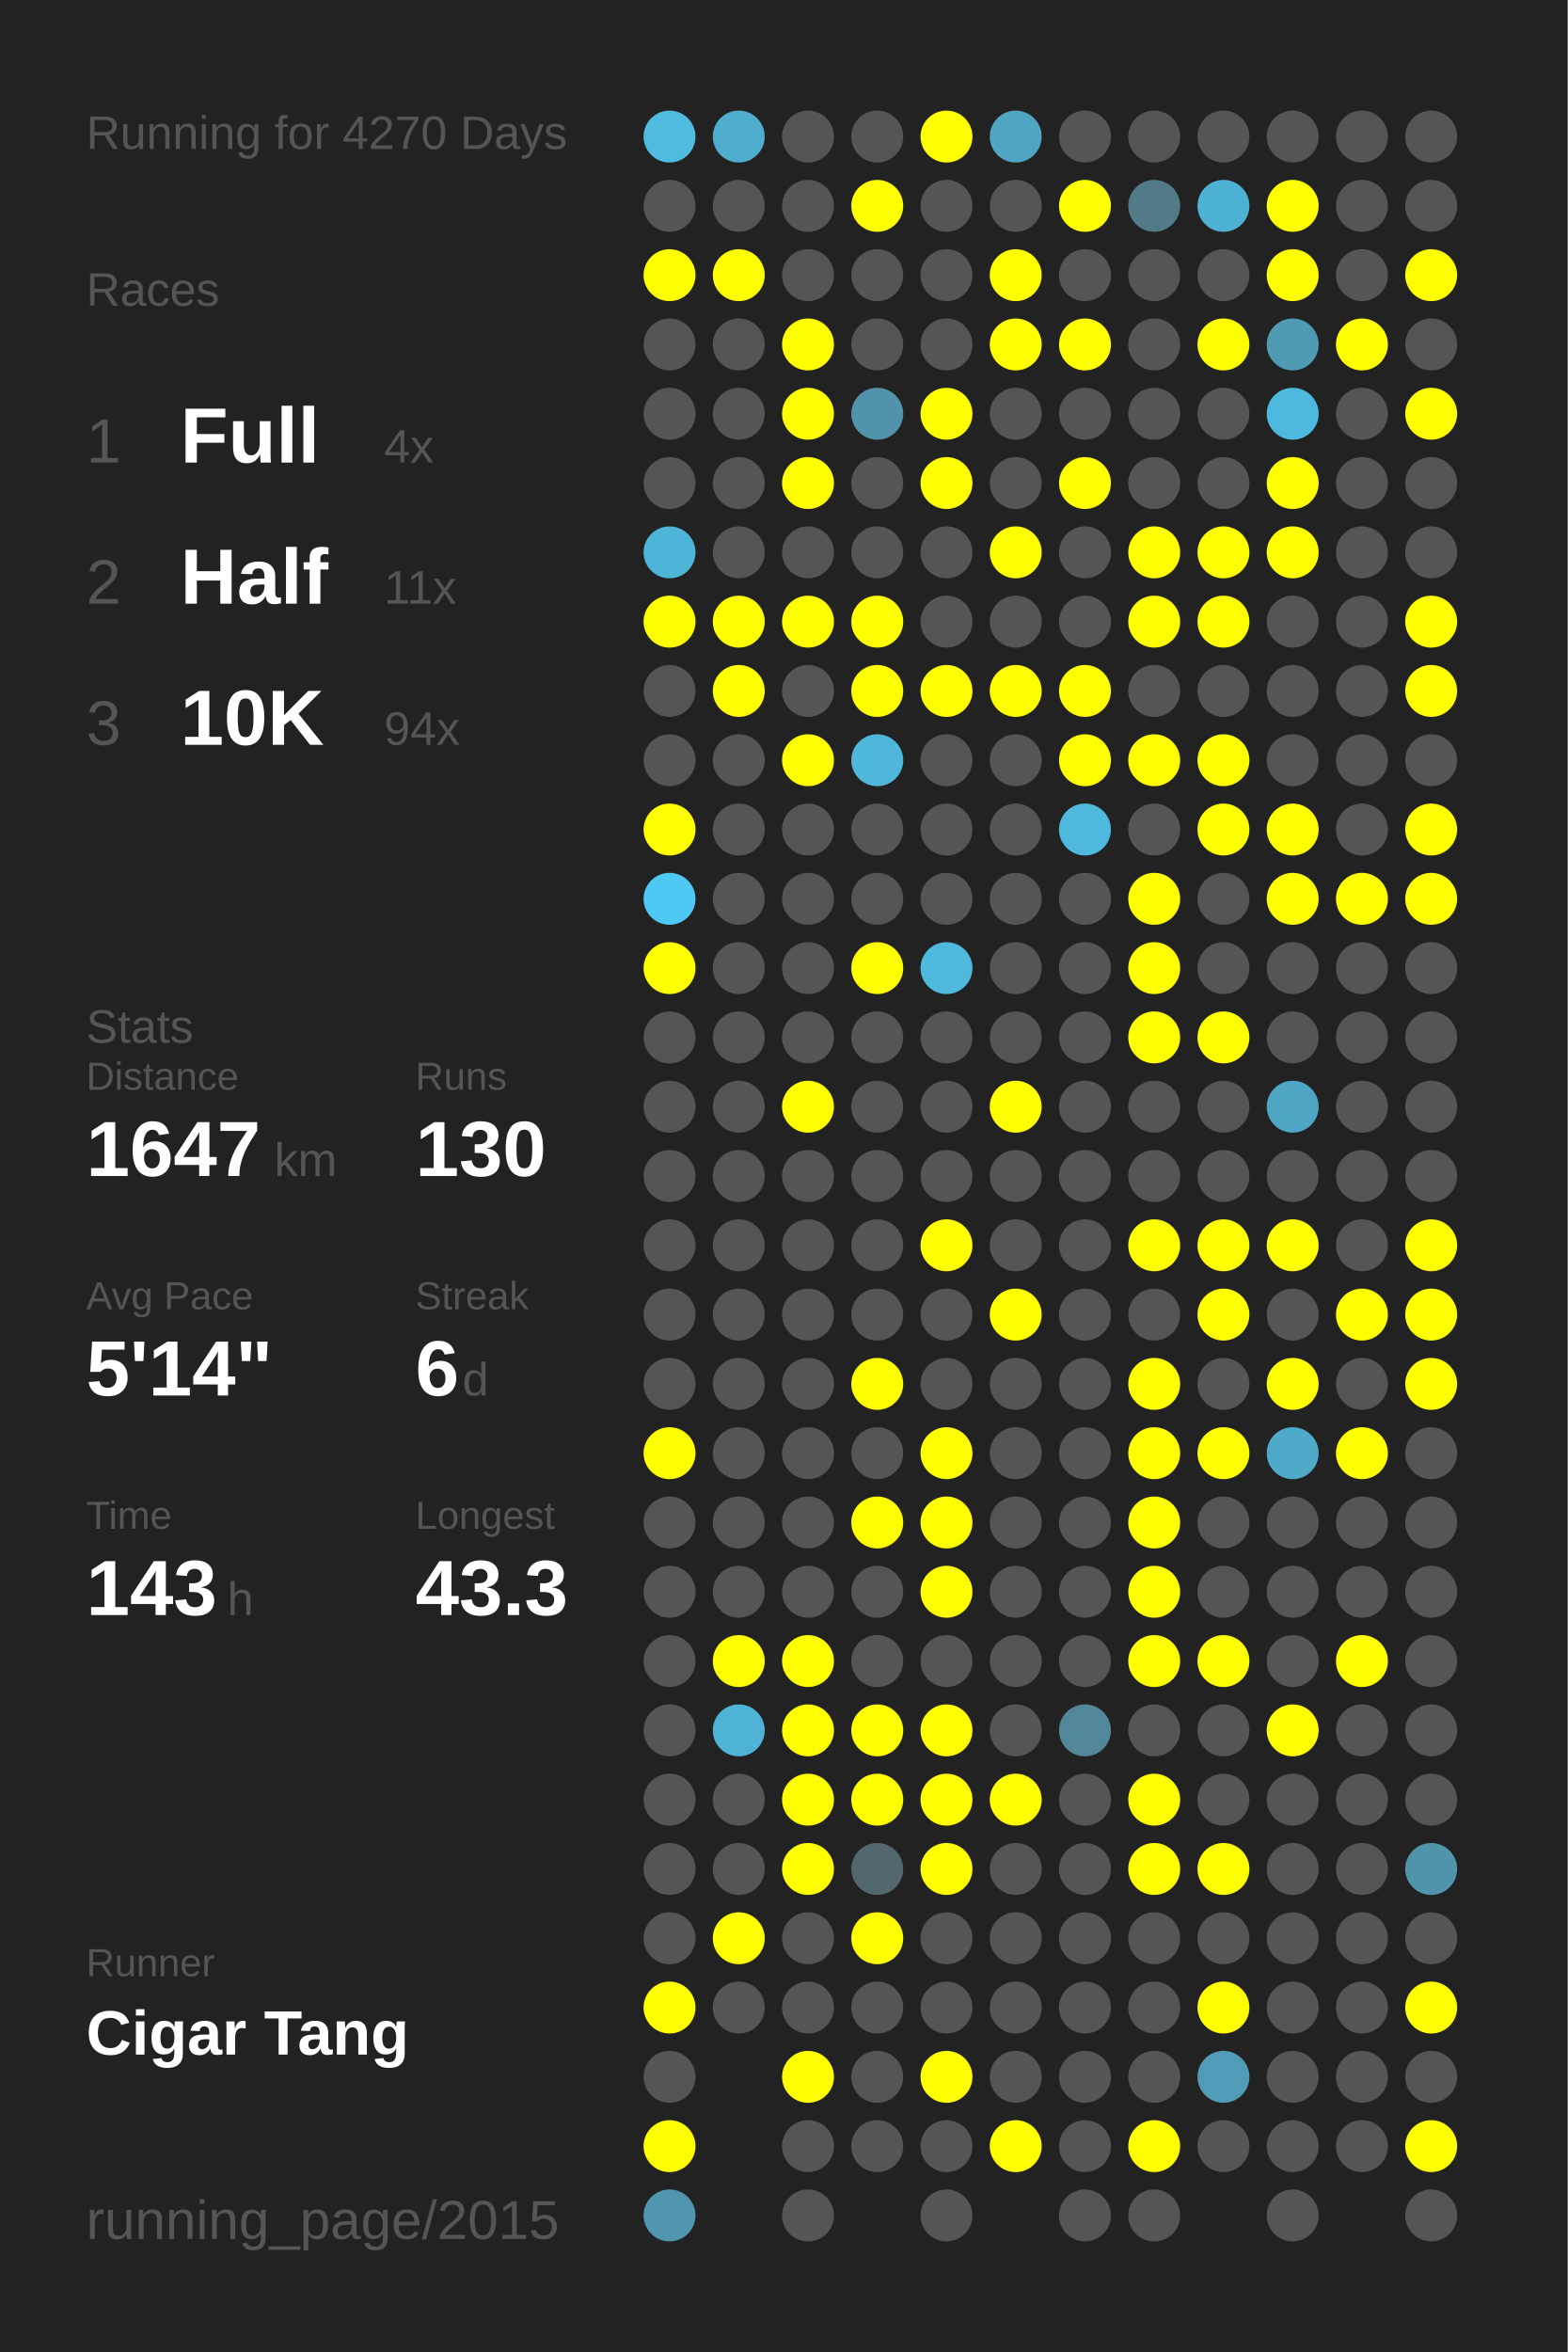
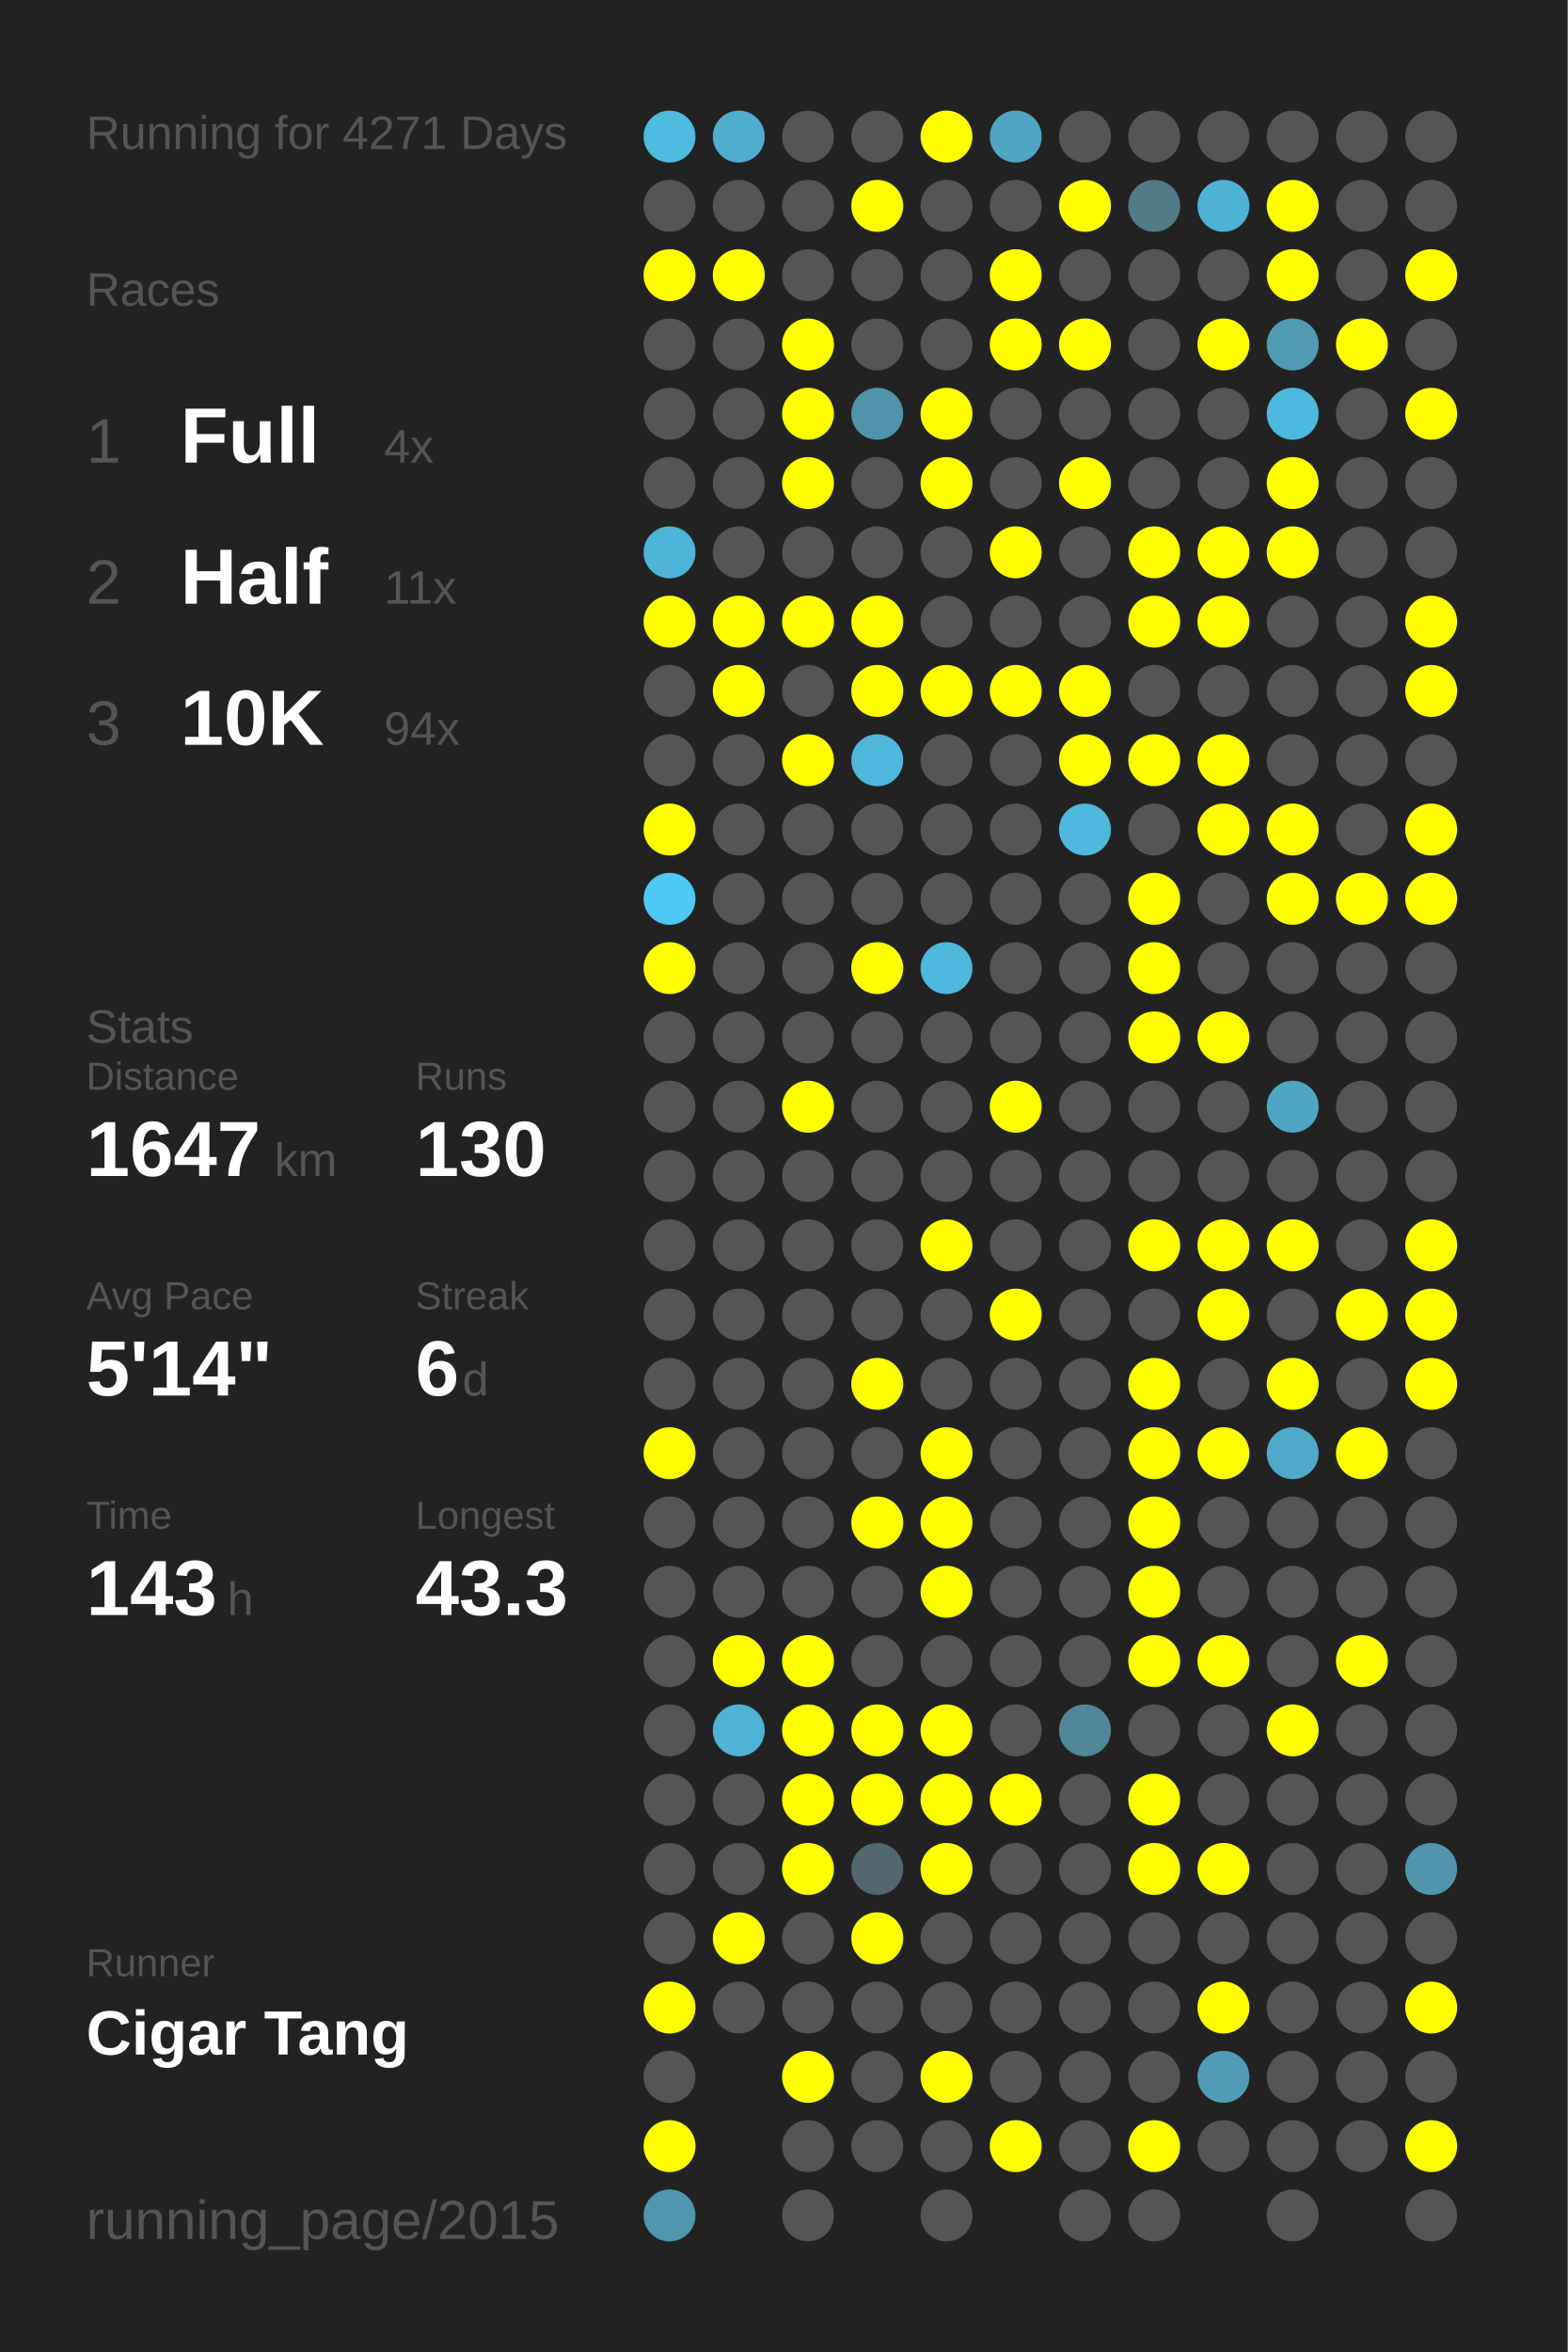
<svg xmlns="http://www.w3.org/2000/svg" baseProfile="full" height="300mm" version="1.1" viewBox="0,0,200,300" width="200mm">
  <defs />
  <rect fill="#222222" height="300" width="200" x="0" y="0" />
-   <text fill="#555555" style="font-size:6px; font-family:Arial;" x="11" y="19">Running for 4270 Days</text>
+   <text fill="#555555" style="font-size:6px; font-family:Arial;" x="11" y="19">Running for 4271 Days</text>
  <text fill="#555555" style="font-size:6px; font-family:Arial;" x="11" y="39">Races</text>
  <text fill="#555555" style="font-size:8px; font-family:Arial;" x="11" y="59">1</text>
  <text fill="#FFFFFF" style="font-size:10px; font-family:Arial; font-weight:bold;" x="23" y="59">Full</text>
  <text fill="#555555" style="font-size:6px; font-family:Arial;" x="49" y="59">4x</text>
  <text fill="#555555" style="font-size:8px; font-family:Arial;" x="11" y="77">2</text>
  <text fill="#FFFFFF" style="font-size:10px; font-family:Arial; font-weight:bold;" x="23" y="77">Half</text>
  <text fill="#555555" style="font-size:6px; font-family:Arial;" x="49" y="77">11x</text>
  <text fill="#555555" style="font-size:8px; font-family:Arial;" x="11" y="95">3</text>
  <text fill="#FFFFFF" style="font-size:10px; font-family:Arial; font-weight:bold;" x="23" y="95">10K</text>
  <text fill="#555555" style="font-size:6px; font-family:Arial;" x="49" y="95">94x</text>
  <text fill="#555555" style="font-size:6px; font-family:Arial;" x="11" y="133">Stats</text>
  <text fill="#555555" style="font-size:5px; font-family:Arial;" x="11" y="139">Distance</text>
  <text fill="#FFFFFF" style="font-size:10px; font-family:Arial; font-weight:bold;" x="11" y="150">1647</text>
  <text fill="#555555" style="font-size:6px; font-family:Arial;" x="35" y="150">km</text>
  <text fill="#555555" style="font-size:5px; font-family:Arial;" x="53" y="139">Runs</text>
  <text fill="#FFFFFF" style="font-size:10px; font-family:Arial; font-weight:bold;" x="53" y="150">130</text>
  <text fill="#555555" style="font-size:5px; font-family:Arial;" x="11" y="167">Avg Pace</text>
  <text fill="#FFFFFF" style="font-size:10px; font-family:Arial; font-weight:bold;" x="11" y="178">5'14"</text>
  <text fill="#555555" style="font-size:5px; font-family:Arial;" x="53" y="167">Streak</text>
  <text fill="#FFFFFF" style="font-size:10px; font-family:Arial; font-weight:bold;" x="53" y="178">6</text>
  <text fill="#555555" style="font-size:6px; font-family:Arial;" x="59" y="178">d</text>
  <text fill="#555555" style="font-size:5px; font-family:Arial;" x="11" y="195">Time</text>
  <text fill="#FFFFFF" style="font-size:10px; font-family:Arial; font-weight:bold;" x="11" y="206">143</text>
  <text fill="#555555" style="font-size:6px; font-family:Arial;" x="29" y="206">h</text>
  <text fill="#555555" style="font-size:5px; font-family:Arial;" x="53" y="195">Longest</text>
  <text fill="#FFFFFF" style="font-size:10px; font-family:Arial; font-weight:bold;" x="53" y="206">43.3</text>
  <text fill="#555555" style="font-size:5px; font-family:Arial;" x="11" y="252.065">Runner</text>
  <text fill="#FFFFFF" style="font-size:8px; font-family:Arial; font-weight:bold;" x="11" y="262.065">Cigar Tang</text>
  <text fill="#555555" style="font-size:7px; font-family:Arial;" x="11" y="285.581">running_page/2015</text>
  <circle cx="85.417" cy="17.419" fill="#4ebbdf" r="3.312" />
  <circle cx="85.417" cy="26.258" fill="#555555" r="3.312" />
  <circle cx="85.417" cy="35.097" fill="#FFFF00" r="3.312" />
  <circle cx="85.417" cy="43.935" fill="#555555" r="3.312" />
  <circle cx="85.417" cy="52.774" fill="#555555" r="3.312" />
  <circle cx="85.417" cy="61.613" fill="#555555" r="3.312" />
  <circle cx="85.417" cy="70.452" fill="#4eb5d8" r="3.312" />
  <circle cx="85.417" cy="79.29" fill="#FFFF00" r="3.312" />
  <circle cx="85.417" cy="88.129" fill="#555555" r="3.312" />
  <circle cx="85.417" cy="96.968" fill="#555555" r="3.312" />
  <circle cx="85.417" cy="105.806" fill="#FFFF00" r="3.312" />
  <circle cx="85.417" cy="114.645" fill="#4dc9f3" r="3.312" />
  <circle cx="85.417" cy="123.484" fill="#FFFF00" r="3.312" />
  <circle cx="85.417" cy="132.323" fill="#555555" r="3.312" />
  <circle cx="85.417" cy="141.161" fill="#555555" r="3.312" />
  <circle cx="85.417" cy="150" fill="#555555" r="3.312" />
  <circle cx="85.417" cy="158.839" fill="#555555" r="3.312" />
  <circle cx="85.417" cy="167.677" fill="#555555" r="3.312" />
  <circle cx="85.417" cy="176.516" fill="#555555" r="3.312" />
  <circle cx="85.417" cy="185.355" fill="#FFFF00" r="3.312" />
  <circle cx="85.417" cy="194.194" fill="#555555" r="3.312" />
  <circle cx="85.417" cy="203.032" fill="#555555" r="3.312" />
  <circle cx="85.417" cy="211.871" fill="#555555" r="3.312" />
  <circle cx="85.417" cy="220.71" fill="#555555" r="3.312" />
  <circle cx="85.417" cy="229.548" fill="#555555" r="3.312" />
  <circle cx="85.417" cy="238.387" fill="#555555" r="3.312" />
  <circle cx="85.417" cy="247.226" fill="#555555" r="3.312" />
  <circle cx="85.417" cy="256.065" fill="#FFFF00" r="3.312" />
  <circle cx="85.417" cy="264.903" fill="#555555" r="3.312" />
  <circle cx="85.417" cy="273.742" fill="#FFFF00" r="3.312" />
  <circle cx="85.417" cy="282.581" fill="#5096ae" r="3.312" />
  <circle cx="94.25" cy="17.419" fill="#4fadcd" r="3.312" />
  <circle cx="94.25" cy="26.258" fill="#555555" r="3.312" />
  <circle cx="94.25" cy="35.097" fill="#FFFF00" r="3.312" />
  <circle cx="94.25" cy="43.935" fill="#555555" r="3.312" />
  <circle cx="94.25" cy="52.774" fill="#555555" r="3.312" />
  <circle cx="94.25" cy="61.613" fill="#555555" r="3.312" />
  <circle cx="94.25" cy="70.452" fill="#555555" r="3.312" />
  <circle cx="94.25" cy="79.29" fill="#FFFF00" r="3.312" />
  <circle cx="94.25" cy="88.129" fill="#FFFF00" r="3.312" />
  <circle cx="94.25" cy="96.968" fill="#555555" r="3.312" />
  <circle cx="94.25" cy="105.806" fill="#555555" r="3.312" />
  <circle cx="94.25" cy="114.645" fill="#555555" r="3.312" />
  <circle cx="94.25" cy="123.484" fill="#555555" r="3.312" />
  <circle cx="94.25" cy="132.323" fill="#555555" r="3.312" />
  <circle cx="94.25" cy="141.161" fill="#555555" r="3.312" />
  <circle cx="94.25" cy="150" fill="#555555" r="3.312" />
  <circle cx="94.25" cy="158.839" fill="#555555" r="3.312" />
  <circle cx="94.25" cy="167.677" fill="#555555" r="3.312" />
  <circle cx="94.25" cy="176.516" fill="#555555" r="3.312" />
  <circle cx="94.25" cy="185.355" fill="#555555" r="3.312" />
  <circle cx="94.25" cy="194.194" fill="#555555" r="3.312" />
  <circle cx="94.25" cy="203.032" fill="#555555" r="3.312" />
  <circle cx="94.25" cy="211.871" fill="#FFFF00" r="3.312" />
  <circle cx="94.25" cy="220.71" fill="#4eb3d5" r="3.312" />
  <circle cx="94.25" cy="229.548" fill="#555555" r="3.312" />
  <circle cx="94.25" cy="238.387" fill="#555555" r="3.312" />
  <circle cx="94.25" cy="247.226" fill="#FFFF00" r="3.312" />
  <circle cx="94.25" cy="256.065" fill="#555555" r="3.312" />
  <circle cx="103.083" cy="17.419" fill="#555555" r="3.312" />
  <circle cx="103.083" cy="26.258" fill="#555555" r="3.312" />
  <circle cx="103.083" cy="35.097" fill="#555555" r="3.312" />
  <circle cx="103.083" cy="43.935" fill="#FFFF00" r="3.312" />
  <circle cx="103.083" cy="52.774" fill="#FFFF00" r="3.312" />
  <circle cx="103.083" cy="61.613" fill="#FFFF00" r="3.312" />
  <circle cx="103.083" cy="70.452" fill="#555555" r="3.312" />
  <circle cx="103.083" cy="79.29" fill="#FFFF00" r="3.312" />
  <circle cx="103.083" cy="88.129" fill="#555555" r="3.312" />
  <circle cx="103.083" cy="96.968" fill="#FFFF00" r="3.312" />
  <circle cx="103.083" cy="105.806" fill="#555555" r="3.312" />
  <circle cx="103.083" cy="114.645" fill="#555555" r="3.312" />
  <circle cx="103.083" cy="123.484" fill="#555555" r="3.312" />
  <circle cx="103.083" cy="132.323" fill="#555555" r="3.312" />
  <circle cx="103.083" cy="141.161" fill="#FFFF00" r="3.312" />
  <circle cx="103.083" cy="150" fill="#555555" r="3.312" />
  <circle cx="103.083" cy="158.839" fill="#555555" r="3.312" />
  <circle cx="103.083" cy="167.677" fill="#555555" r="3.312" />
  <circle cx="103.083" cy="176.516" fill="#555555" r="3.312" />
  <circle cx="103.083" cy="185.355" fill="#555555" r="3.312" />
  <circle cx="103.083" cy="194.194" fill="#555555" r="3.312" />
  <circle cx="103.083" cy="203.032" fill="#555555" r="3.312" />
  <circle cx="103.083" cy="211.871" fill="#FFFF00" r="3.312" />
  <circle cx="103.083" cy="220.71" fill="#FFFF00" r="3.312" />
  <circle cx="103.083" cy="229.548" fill="#FFFF00" r="3.312" />
  <circle cx="103.083" cy="238.387" fill="#FFFF00" r="3.312" />
  <circle cx="103.083" cy="247.226" fill="#555555" r="3.312" />
  <circle cx="103.083" cy="256.065" fill="#555555" r="3.312" />
  <circle cx="103.083" cy="264.903" fill="#FFFF00" r="3.312" />
  <circle cx="103.083" cy="273.742" fill="#555555" r="3.312" />
  <circle cx="103.083" cy="282.581" fill="#555555" r="3.312" />
  <circle cx="111.917" cy="17.419" fill="#555555" r="3.312" />
  <circle cx="111.917" cy="26.258" fill="#FFFF00" r="3.312" />
  <circle cx="111.917" cy="35.097" fill="#555555" r="3.312" />
  <circle cx="111.917" cy="43.935" fill="#555555" r="3.312" />
  <circle cx="111.917" cy="52.774" fill="#5093aa" r="3.312" />
  <circle cx="111.917" cy="61.613" fill="#555555" r="3.312" />
  <circle cx="111.917" cy="70.452" fill="#555555" r="3.312" />
  <circle cx="111.917" cy="79.29" fill="#FFFF00" r="3.312" />
  <circle cx="111.917" cy="88.129" fill="#FFFF00" r="3.312" />
  <circle cx="111.917" cy="96.968" fill="#4eb7db" r="3.312" />
  <circle cx="111.917" cy="105.806" fill="#555555" r="3.312" />
  <circle cx="111.917" cy="114.645" fill="#555555" r="3.312" />
  <circle cx="111.917" cy="123.484" fill="#FFFF00" r="3.312" />
  <circle cx="111.917" cy="132.323" fill="#555555" r="3.312" />
  <circle cx="111.917" cy="141.161" fill="#555555" r="3.312" />
  <circle cx="111.917" cy="150" fill="#555555" r="3.312" />
  <circle cx="111.917" cy="158.839" fill="#555555" r="3.312" />
  <circle cx="111.917" cy="167.677" fill="#555555" r="3.312" />
  <circle cx="111.917" cy="176.516" fill="#FFFF00" r="3.312" />
  <circle cx="111.917" cy="185.355" fill="#555555" r="3.312" />
  <circle cx="111.917" cy="194.194" fill="#FFFF00" r="3.312" />
  <circle cx="111.917" cy="203.032" fill="#555555" r="3.312" />
  <circle cx="111.917" cy="211.871" fill="#555555" r="3.312" />
  <circle cx="111.917" cy="220.71" fill="#FFFF00" r="3.312" />
  <circle cx="111.917" cy="229.548" fill="#FFFF00" r="3.312" />
  <circle cx="111.917" cy="238.387" fill="#53676e" r="3.312" />
  <circle cx="111.917" cy="247.226" fill="#FFFF00" r="3.312" />
  <circle cx="111.917" cy="256.065" fill="#555555" r="3.312" />
  <circle cx="111.917" cy="264.903" fill="#555555" r="3.312" />
  <circle cx="111.917" cy="273.742" fill="#555555" r="3.312" />
  <circle cx="120.75" cy="17.419" fill="#FFFF00" r="3.312" />
  <circle cx="120.75" cy="26.258" fill="#555555" r="3.312" />
  <circle cx="120.75" cy="35.097" fill="#555555" r="3.312" />
  <circle cx="120.75" cy="43.935" fill="#555555" r="3.312" />
  <circle cx="120.75" cy="52.774" fill="#FFFF00" r="3.312" />
  <circle cx="120.75" cy="61.613" fill="#FFFF00" r="3.312" />
  <circle cx="120.75" cy="70.452" fill="#555555" r="3.312" />
  <circle cx="120.75" cy="79.29" fill="#555555" r="3.312" />
  <circle cx="120.75" cy="88.129" fill="#FFFF00" r="3.312" />
  <circle cx="120.75" cy="96.968" fill="#555555" r="3.312" />
  <circle cx="120.75" cy="105.806" fill="#555555" r="3.312" />
  <circle cx="120.75" cy="114.645" fill="#555555" r="3.312" />
  <circle cx="120.75" cy="123.484" fill="#4eb9dd" r="3.312" />
  <circle cx="120.75" cy="132.323" fill="#555555" r="3.312" />
  <circle cx="120.75" cy="141.161" fill="#555555" r="3.312" />
  <circle cx="120.75" cy="150" fill="#555555" r="3.312" />
  <circle cx="120.75" cy="158.839" fill="#FFFF00" r="3.312" />
  <circle cx="120.75" cy="167.677" fill="#555555" r="3.312" />
  <circle cx="120.75" cy="176.516" fill="#555555" r="3.312" />
  <circle cx="120.75" cy="185.355" fill="#FFFF00" r="3.312" />
  <circle cx="120.75" cy="194.194" fill="#FFFF00" r="3.312" />
  <circle cx="120.75" cy="203.032" fill="#FFFF00" r="3.312" />
  <circle cx="120.75" cy="211.871" fill="#555555" r="3.312" />
  <circle cx="120.75" cy="220.71" fill="#FFFF00" r="3.312" />
  <circle cx="120.75" cy="229.548" fill="#FFFF00" r="3.312" />
  <circle cx="120.75" cy="238.387" fill="#FFFF00" r="3.312" />
  <circle cx="120.75" cy="247.226" fill="#555555" r="3.312" />
  <circle cx="120.75" cy="256.065" fill="#555555" r="3.312" />
  <circle cx="120.75" cy="264.903" fill="#FFFF00" r="3.312" />
  <circle cx="120.75" cy="273.742" fill="#555555" r="3.312" />
  <circle cx="120.75" cy="282.581" fill="#555555" r="3.312" />
  <circle cx="129.583" cy="17.419" fill="#4fa5c2" r="3.312" />
  <circle cx="129.583" cy="26.258" fill="#555555" r="3.312" />
  <circle cx="129.583" cy="35.097" fill="#FFFF00" r="3.312" />
  <circle cx="129.583" cy="43.935" fill="#FFFF00" r="3.312" />
  <circle cx="129.583" cy="52.774" fill="#555555" r="3.312" />
  <circle cx="129.583" cy="61.613" fill="#555555" r="3.312" />
  <circle cx="129.583" cy="70.452" fill="#FFFF00" r="3.312" />
  <circle cx="129.583" cy="79.29" fill="#555555" r="3.312" />
  <circle cx="129.583" cy="88.129" fill="#FFFF00" r="3.312" />
  <circle cx="129.583" cy="96.968" fill="#555555" r="3.312" />
  <circle cx="129.583" cy="105.806" fill="#555555" r="3.312" />
  <circle cx="129.583" cy="114.645" fill="#555555" r="3.312" />
  <circle cx="129.583" cy="123.484" fill="#555555" r="3.312" />
  <circle cx="129.583" cy="132.323" fill="#555555" r="3.312" />
  <circle cx="129.583" cy="141.161" fill="#FFFF00" r="3.312" />
  <circle cx="129.583" cy="150" fill="#555555" r="3.312" />
  <circle cx="129.583" cy="158.839" fill="#555555" r="3.312" />
  <circle cx="129.583" cy="167.677" fill="#FFFF00" r="3.312" />
  <circle cx="129.583" cy="176.516" fill="#555555" r="3.312" />
  <circle cx="129.583" cy="185.355" fill="#555555" r="3.312" />
  <circle cx="129.583" cy="194.194" fill="#555555" r="3.312" />
  <circle cx="129.583" cy="203.032" fill="#555555" r="3.312" />
  <circle cx="129.583" cy="211.871" fill="#555555" r="3.312" />
  <circle cx="129.583" cy="220.71" fill="#555555" r="3.312" />
  <circle cx="129.583" cy="229.548" fill="#FFFF00" r="3.312" />
  <circle cx="129.583" cy="238.387" fill="#555555" r="3.312" />
  <circle cx="129.583" cy="247.226" fill="#555555" r="3.312" />
  <circle cx="129.583" cy="256.065" fill="#555555" r="3.312" />
  <circle cx="129.583" cy="264.903" fill="#555555" r="3.312" />
  <circle cx="129.583" cy="273.742" fill="#FFFF00" r="3.312" />
  <circle cx="138.417" cy="17.419" fill="#555555" r="3.312" />
  <circle cx="138.417" cy="26.258" fill="#FFFF00" r="3.312" />
  <circle cx="138.417" cy="35.097" fill="#555555" r="3.312" />
  <circle cx="138.417" cy="43.935" fill="#FFFF00" r="3.312" />
  <circle cx="138.417" cy="52.774" fill="#555555" r="3.312" />
  <circle cx="138.417" cy="61.613" fill="#FFFF00" r="3.312" />
  <circle cx="138.417" cy="70.452" fill="#555555" r="3.312" />
  <circle cx="138.417" cy="79.29" fill="#555555" r="3.312" />
  <circle cx="138.417" cy="88.129" fill="#FFFF00" r="3.312" />
  <circle cx="138.417" cy="96.968" fill="#FFFF00" r="3.312" />
  <circle cx="138.417" cy="105.806" fill="#4eb9dd" r="3.312" />
  <circle cx="138.417" cy="114.645" fill="#555555" r="3.312" />
  <circle cx="138.417" cy="123.484" fill="#555555" r="3.312" />
  <circle cx="138.417" cy="132.323" fill="#555555" r="3.312" />
  <circle cx="138.417" cy="141.161" fill="#555555" r="3.312" />
  <circle cx="138.417" cy="150" fill="#555555" r="3.312" />
  <circle cx="138.417" cy="158.839" fill="#555555" r="3.312" />
  <circle cx="138.417" cy="167.677" fill="#555555" r="3.312" />
  <circle cx="138.417" cy="176.516" fill="#555555" r="3.312" />
  <circle cx="138.417" cy="185.355" fill="#555555" r="3.312" />
  <circle cx="138.417" cy="194.194" fill="#555555" r="3.312" />
  <circle cx="138.417" cy="203.032" fill="#555555" r="3.312" />
  <circle cx="138.417" cy="211.871" fill="#555555" r="3.312" />
  <circle cx="138.417" cy="220.71" fill="#518799" r="3.312" />
  <circle cx="138.417" cy="229.548" fill="#555555" r="3.312" />
  <circle cx="138.417" cy="238.387" fill="#555555" r="3.312" />
  <circle cx="138.417" cy="247.226" fill="#555555" r="3.312" />
  <circle cx="138.417" cy="256.065" fill="#555555" r="3.312" />
  <circle cx="138.417" cy="264.903" fill="#555555" r="3.312" />
  <circle cx="138.417" cy="273.742" fill="#555555" r="3.312" />
  <circle cx="138.417" cy="282.581" fill="#555555" r="3.312" />
  <circle cx="147.25" cy="17.419" fill="#555555" r="3.312" />
  <circle cx="147.25" cy="26.258" fill="#527a87" r="3.312" />
  <circle cx="147.25" cy="35.097" fill="#555555" r="3.312" />
  <circle cx="147.25" cy="43.935" fill="#555555" r="3.312" />
  <circle cx="147.25" cy="52.774" fill="#555555" r="3.312" />
  <circle cx="147.25" cy="61.613" fill="#555555" r="3.312" />
  <circle cx="147.25" cy="70.452" fill="#FFFF00" r="3.312" />
  <circle cx="147.25" cy="79.29" fill="#FFFF00" r="3.312" />
  <circle cx="147.25" cy="88.129" fill="#555555" r="3.312" />
  <circle cx="147.25" cy="96.968" fill="#FFFF00" r="3.312" />
  <circle cx="147.25" cy="105.806" fill="#555555" r="3.312" />
  <circle cx="147.25" cy="114.645" fill="#FFFF00" r="3.312" />
  <circle cx="147.25" cy="123.484" fill="#FFFF00" r="3.312" />
  <circle cx="147.25" cy="132.323" fill="#FFFF00" r="3.312" />
  <circle cx="147.25" cy="141.161" fill="#555555" r="3.312" />
  <circle cx="147.25" cy="150" fill="#555555" r="3.312" />
  <circle cx="147.25" cy="158.839" fill="#FFFF00" r="3.312" />
  <circle cx="147.25" cy="167.677" fill="#555555" r="3.312" />
  <circle cx="147.25" cy="176.516" fill="#FFFF00" r="3.312" />
  <circle cx="147.25" cy="185.355" fill="#FFFF00" r="3.312" />
  <circle cx="147.25" cy="194.194" fill="#FFFF00" r="3.312" />
  <circle cx="147.25" cy="203.032" fill="#FFFF00" r="3.312" />
  <circle cx="147.25" cy="211.871" fill="#FFFF00" r="3.312" />
  <circle cx="147.25" cy="220.71" fill="#555555" r="3.312" />
  <circle cx="147.25" cy="229.548" fill="#FFFF00" r="3.312" />
  <circle cx="147.25" cy="238.387" fill="#FFFF00" r="3.312" />
  <circle cx="147.25" cy="247.226" fill="#555555" r="3.312" />
  <circle cx="147.25" cy="256.065" fill="#555555" r="3.312" />
  <circle cx="147.25" cy="264.903" fill="#555555" r="3.312" />
  <circle cx="147.25" cy="273.742" fill="#FFFF00" r="3.312" />
  <circle cx="147.25" cy="282.581" fill="#555555" r="3.312" />
  <circle cx="156.083" cy="17.419" fill="#555555" r="3.312" />
  <circle cx="156.083" cy="26.258" fill="#4eb2d4" r="3.312" />
  <circle cx="156.083" cy="35.097" fill="#555555" r="3.312" />
  <circle cx="156.083" cy="43.935" fill="#FFFF00" r="3.312" />
  <circle cx="156.083" cy="52.774" fill="#555555" r="3.312" />
  <circle cx="156.083" cy="61.613" fill="#555555" r="3.312" />
  <circle cx="156.083" cy="70.452" fill="#FFFF00" r="3.312" />
  <circle cx="156.083" cy="79.29" fill="#FFFF00" r="3.312" />
  <circle cx="156.083" cy="88.129" fill="#555555" r="3.312" />
  <circle cx="156.083" cy="96.968" fill="#FFFF00" r="3.312" />
  <circle cx="156.083" cy="105.806" fill="#FFFF00" r="3.312" />
  <circle cx="156.083" cy="114.645" fill="#555555" r="3.312" />
  <circle cx="156.083" cy="123.484" fill="#555555" r="3.312" />
  <circle cx="156.083" cy="132.323" fill="#FFFF00" r="3.312" />
  <circle cx="156.083" cy="141.161" fill="#555555" r="3.312" />
  <circle cx="156.083" cy="150" fill="#555555" r="3.312" />
  <circle cx="156.083" cy="158.839" fill="#FFFF00" r="3.312" />
  <circle cx="156.083" cy="167.677" fill="#FFFF00" r="3.312" />
  <circle cx="156.083" cy="176.516" fill="#555555" r="3.312" />
  <circle cx="156.083" cy="185.355" fill="#FFFF00" r="3.312" />
  <circle cx="156.083" cy="194.194" fill="#555555" r="3.312" />
  <circle cx="156.083" cy="203.032" fill="#555555" r="3.312" />
  <circle cx="156.083" cy="211.871" fill="#FFFF00" r="3.312" />
  <circle cx="156.083" cy="220.71" fill="#555555" r="3.312" />
  <circle cx="156.083" cy="229.548" fill="#555555" r="3.312" />
  <circle cx="156.083" cy="238.387" fill="#FFFF00" r="3.312" />
  <circle cx="156.083" cy="247.226" fill="#555555" r="3.312" />
  <circle cx="156.083" cy="256.065" fill="#FFFF00" r="3.312" />
  <circle cx="156.083" cy="264.903" fill="#509cb6" r="3.312" />
  <circle cx="156.083" cy="273.742" fill="#555555" r="3.312" />
  <circle cx="164.917" cy="17.419" fill="#555555" r="3.312" />
  <circle cx="164.917" cy="26.258" fill="#FFFF00" r="3.312" />
  <circle cx="164.917" cy="35.097" fill="#FFFF00" r="3.312" />
  <circle cx="164.917" cy="43.935" fill="#509bb4" r="3.312" />
  <circle cx="164.917" cy="52.774" fill="#4eb9de" r="3.312" />
  <circle cx="164.917" cy="61.613" fill="#FFFF00" r="3.312" />
  <circle cx="164.917" cy="70.452" fill="#FFFF00" r="3.312" />
  <circle cx="164.917" cy="79.29" fill="#555555" r="3.312" />
  <circle cx="164.917" cy="88.129" fill="#555555" r="3.312" />
  <circle cx="164.917" cy="96.968" fill="#555555" r="3.312" />
  <circle cx="164.917" cy="105.806" fill="#FFFF00" r="3.312" />
  <circle cx="164.917" cy="114.645" fill="#FFFF00" r="3.312" />
  <circle cx="164.917" cy="123.484" fill="#555555" r="3.312" />
  <circle cx="164.917" cy="132.323" fill="#555555" r="3.312" />
  <circle cx="164.917" cy="141.161" fill="#4fa6c4" r="3.312" />
  <circle cx="164.917" cy="150" fill="#555555" r="3.312" />
  <circle cx="164.917" cy="158.839" fill="#FFFF00" r="3.312" />
  <circle cx="164.917" cy="167.677" fill="#555555" r="3.312" />
  <circle cx="164.917" cy="176.516" fill="#FFFF00" r="3.312" />
  <circle cx="164.917" cy="185.355" fill="#4fa9c8" r="3.312" />
  <circle cx="164.917" cy="194.194" fill="#555555" r="3.312" />
  <circle cx="164.917" cy="203.032" fill="#555555" r="3.312" />
  <circle cx="164.917" cy="211.871" fill="#555555" r="3.312" />
  <circle cx="164.917" cy="220.71" fill="#FFFF00" r="3.312" />
  <circle cx="164.917" cy="229.548" fill="#555555" r="3.312" />
  <circle cx="164.917" cy="238.387" fill="#555555" r="3.312" />
  <circle cx="164.917" cy="247.226" fill="#555555" r="3.312" />
  <circle cx="164.917" cy="256.065" fill="#555555" r="3.312" />
  <circle cx="164.917" cy="264.903" fill="#555555" r="3.312" />
  <circle cx="164.917" cy="273.742" fill="#555555" r="3.312" />
  <circle cx="164.917" cy="282.581" fill="#555555" r="3.312" />
  <circle cx="173.75" cy="17.419" fill="#555555" r="3.312" />
  <circle cx="173.75" cy="26.258" fill="#555555" r="3.312" />
  <circle cx="173.75" cy="35.097" fill="#555555" r="3.312" />
  <circle cx="173.75" cy="43.935" fill="#FFFF00" r="3.312" />
  <circle cx="173.75" cy="52.774" fill="#555555" r="3.312" />
  <circle cx="173.75" cy="61.613" fill="#555555" r="3.312" />
  <circle cx="173.75" cy="70.452" fill="#555555" r="3.312" />
  <circle cx="173.75" cy="79.29" fill="#555555" r="3.312" />
  <circle cx="173.75" cy="88.129" fill="#555555" r="3.312" />
  <circle cx="173.75" cy="96.968" fill="#555555" r="3.312" />
  <circle cx="173.75" cy="105.806" fill="#555555" r="3.312" />
  <circle cx="173.75" cy="114.645" fill="#FFFF00" r="3.312" />
  <circle cx="173.75" cy="123.484" fill="#555555" r="3.312" />
  <circle cx="173.75" cy="132.323" fill="#555555" r="3.312" />
  <circle cx="173.75" cy="141.161" fill="#555555" r="3.312" />
  <circle cx="173.75" cy="150" fill="#555555" r="3.312" />
  <circle cx="173.75" cy="158.839" fill="#555555" r="3.312" />
  <circle cx="173.75" cy="167.677" fill="#FFFF00" r="3.312" />
  <circle cx="173.75" cy="176.516" fill="#555555" r="3.312" />
  <circle cx="173.75" cy="185.355" fill="#FFFF00" r="3.312" />
  <circle cx="173.75" cy="194.194" fill="#555555" r="3.312" />
  <circle cx="173.75" cy="203.032" fill="#555555" r="3.312" />
  <circle cx="173.75" cy="211.871" fill="#FFFF00" r="3.312" />
  <circle cx="173.75" cy="220.71" fill="#555555" r="3.312" />
  <circle cx="173.75" cy="229.548" fill="#555555" r="3.312" />
  <circle cx="173.75" cy="238.387" fill="#555555" r="3.312" />
  <circle cx="173.75" cy="247.226" fill="#555555" r="3.312" />
  <circle cx="173.75" cy="256.065" fill="#555555" r="3.312" />
  <circle cx="173.75" cy="264.903" fill="#555555" r="3.312" />
  <circle cx="173.75" cy="273.742" fill="#555555" r="3.312" />
  <circle cx="182.583" cy="17.419" fill="#555555" r="3.312" />
  <circle cx="182.583" cy="26.258" fill="#555555" r="3.312" />
  <circle cx="182.583" cy="35.097" fill="#FFFF00" r="3.312" />
  <circle cx="182.583" cy="43.935" fill="#555555" r="3.312" />
  <circle cx="182.583" cy="52.774" fill="#FFFF00" r="3.312" />
  <circle cx="182.583" cy="61.613" fill="#555555" r="3.312" />
  <circle cx="182.583" cy="70.452" fill="#555555" r="3.312" />
  <circle cx="182.583" cy="79.29" fill="#FFFF00" r="3.312" />
  <circle cx="182.583" cy="88.129" fill="#FFFF00" r="3.312" />
  <circle cx="182.583" cy="96.968" fill="#555555" r="3.312" />
  <circle cx="182.583" cy="105.806" fill="#FFFF00" r="3.312" />
  <circle cx="182.583" cy="114.645" fill="#FFFF00" r="3.312" />
  <circle cx="182.583" cy="123.484" fill="#555555" r="3.312" />
  <circle cx="182.583" cy="132.323" fill="#555555" r="3.312" />
  <circle cx="182.583" cy="141.161" fill="#555555" r="3.312" />
  <circle cx="182.583" cy="150" fill="#555555" r="3.312" />
  <circle cx="182.583" cy="158.839" fill="#FFFF00" r="3.312" />
  <circle cx="182.583" cy="167.677" fill="#FFFF00" r="3.312" />
  <circle cx="182.583" cy="176.516" fill="#FFFF00" r="3.312" />
  <circle cx="182.583" cy="185.355" fill="#555555" r="3.312" />
  <circle cx="182.583" cy="194.194" fill="#555555" r="3.312" />
  <circle cx="182.583" cy="203.032" fill="#555555" r="3.312" />
  <circle cx="182.583" cy="211.871" fill="#555555" r="3.312" />
  <circle cx="182.583" cy="220.71" fill="#555555" r="3.312" />
  <circle cx="182.583" cy="229.548" fill="#555555" r="3.312" />
  <circle cx="182.583" cy="238.387" fill="#5095ac" r="3.312" />
  <circle cx="182.583" cy="247.226" fill="#555555" r="3.312" />
  <circle cx="182.583" cy="256.065" fill="#FFFF00" r="3.312" />
  <circle cx="182.583" cy="264.903" fill="#555555" r="3.312" />
  <circle cx="182.583" cy="273.742" fill="#FFFF00" r="3.312" />
  <circle cx="182.583" cy="282.581" fill="#555555" r="3.312" />
</svg>
